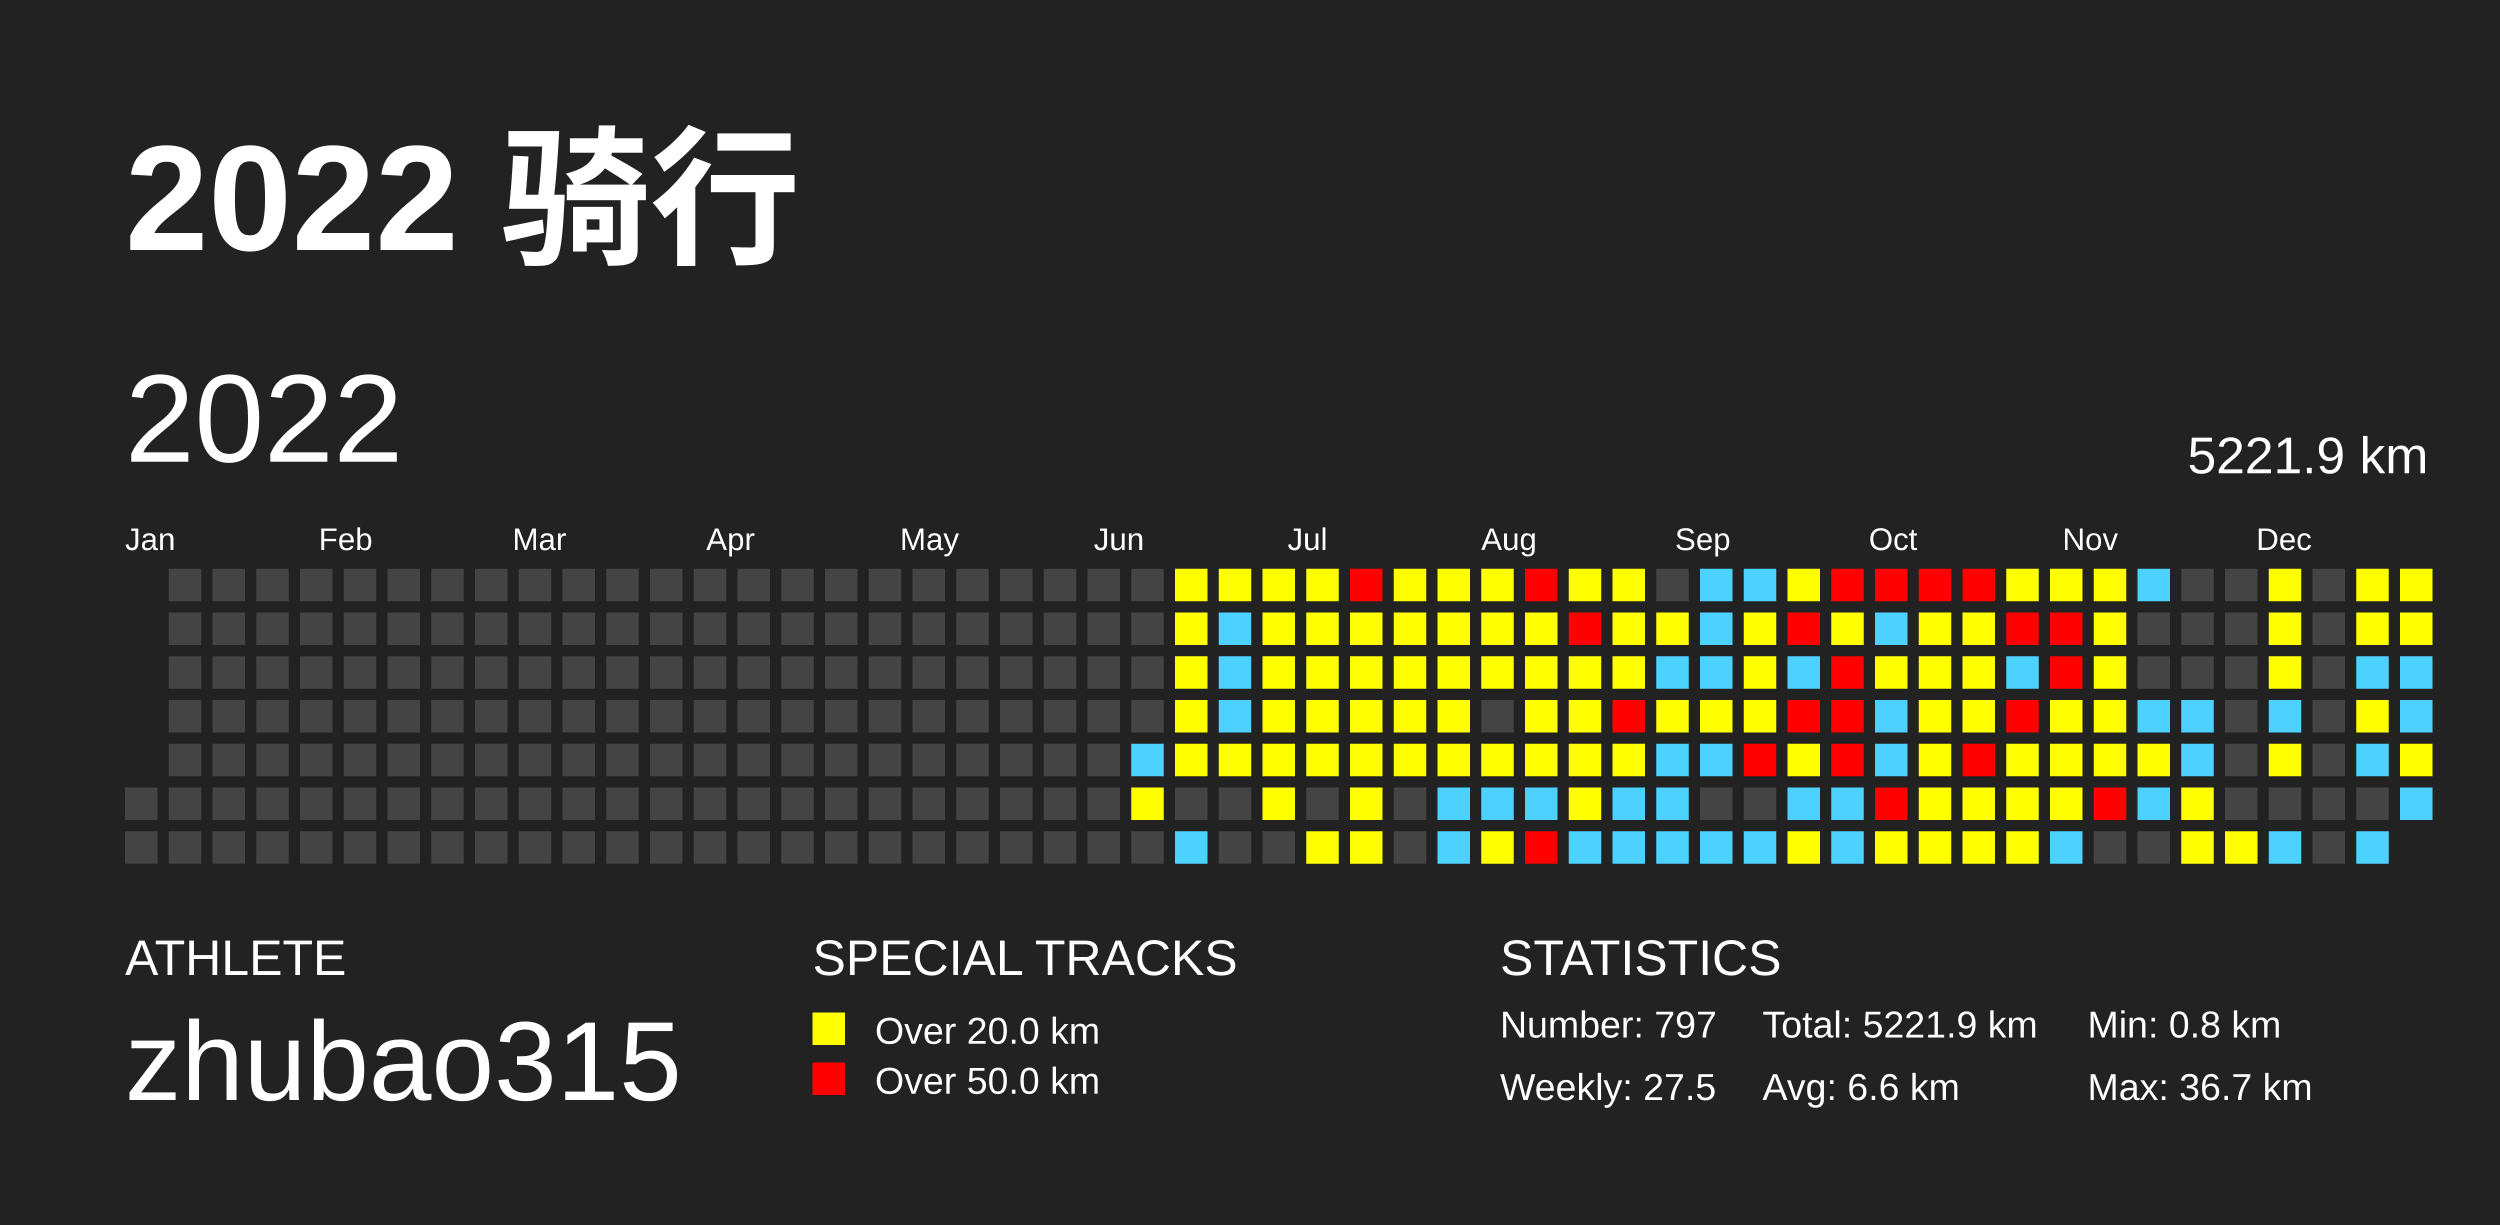
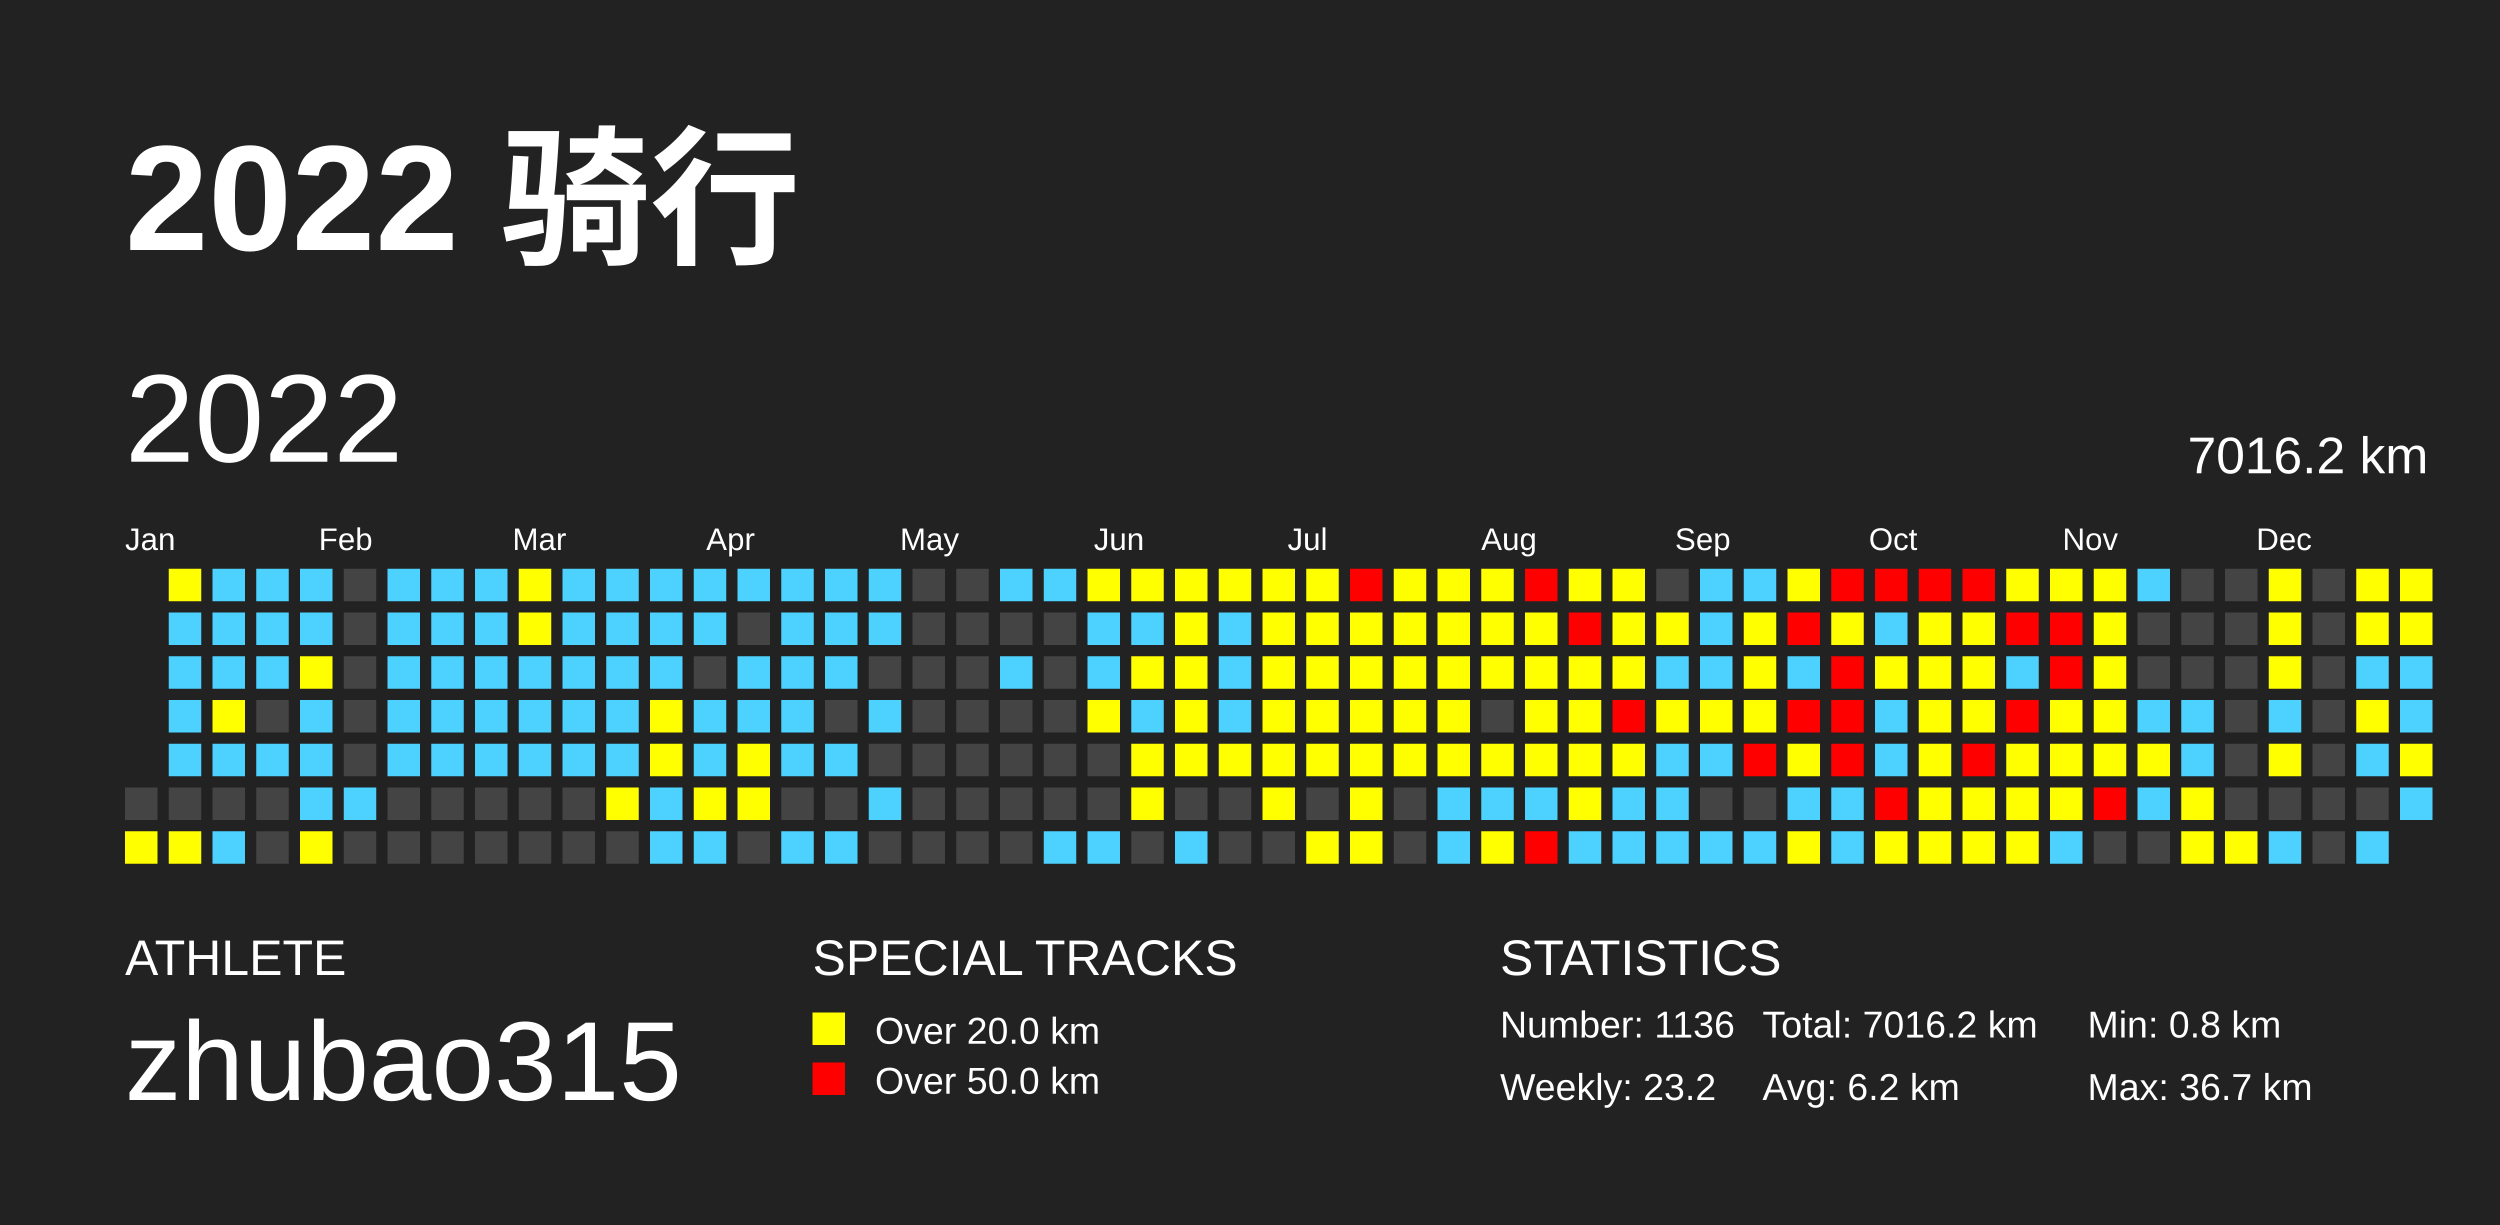
<svg xmlns="http://www.w3.org/2000/svg" baseProfile="full" height="98mm" version="1.1" viewBox="0,0,200,98" width="200mm">
  <defs />
  <rect fill="#222222" height="98" width="200" x="0" y="0" />
  <text fill="#FFFFFF" style="font-size:12px; font-family:Arial; font-weight:bold;" x="10" y="20">2022 骑行</text>
  <text fill="#FFFFFF" style="font-size:4px; font-family:Arial" x="10" y="78">ATHLETE</text>
  <text fill="#FFFFFF" style="font-size:9px; font-family:Arial" x="10" y="88">zhubao315</text>
  <text fill="#FFFFFF" style="font-size:4px; font-family:Arial" x="65" y="78">SPECIAL TRACKS</text>
  <rect fill="yellow" height="2.6" width="2.6" x="65" y="81" />
  <text fill="#FFFFFF" style="font-size:3px; font-family:Arial" x="70" y="83.5">Over 20.0 km</text>
  <rect fill="red" height="2.6" width="2.6" x="65" y="85" />
  <text fill="#FFFFFF" style="font-size:3px; font-family:Arial" x="70" y="87.5">Over 50.0 km</text>
  <text fill="#FFFFFF" style="font-size:4px; font-family:Arial" x="120" y="78">STATISTICS</text>
-   <text fill="#FFFFFF" style="font-size:3px; font-family:Arial" x="120" y="83">Number: 797</text>
-   <text fill="#FFFFFF" style="font-size:3px; font-family:Arial" x="120" y="88">Weekly: 27.5</text>
-   <text fill="#FFFFFF" style="font-size:3px; font-family:Arial" x="141" y="83">Total: 5221.9 km</text>
-   <text fill="#FFFFFF" style="font-size:3px; font-family:Arial" x="141" y="88">Avg: 6.6 km</text>
+   <text fill="#FFFFFF" style="font-size:3px; font-family:Arial" x="120" y="83">Number: 1136</text>
+   <text fill="#FFFFFF" style="font-size:3px; font-family:Arial" x="120" y="88">Weekly: 23.2</text>
+   <text fill="#FFFFFF" style="font-size:3px; font-family:Arial" x="141" y="83">Total: 7016.2 km</text>
+   <text fill="#FFFFFF" style="font-size:3px; font-family:Arial" x="141" y="88">Avg: 6.2 km</text>
  <text fill="#FFFFFF" style="font-size:3px; font-family:Arial" x="167" y="83">Min: 0.8 km</text>
  <text fill="#FFFFFF" style="font-size:3px; font-family:Arial" x="167" y="88">Max: 36.7 km</text>
  <text dominant-baseline="hanging" fill="#FFFFFF" style="font-size:10.0px; font-family:Arial;" x="10" y="30">2022</text>
-   <text dominant-baseline="hanging" fill="#FFFFFF" style="font-size:4.125px; font-family:Arial;" x="175" y="35">5221.9 km</text>
+   <text dominant-baseline="hanging" fill="#FFFFFF" style="font-size:4.125px; font-family:Arial;" x="175" y="35">7016.2 km</text>
  <text fill="#FFFFFF" style="font-size:2.5px; font-family:Arial" x="10.0" y="44">Jan</text>
  <text fill="#FFFFFF" style="font-size:2.5px; font-family:Arial" x="25.5" y="44">Feb</text>
  <text fill="#FFFFFF" style="font-size:2.5px; font-family:Arial" x="41.0" y="44">Mar</text>
  <text fill="#FFFFFF" style="font-size:2.5px; font-family:Arial" x="56.5" y="44">Apr</text>
  <text fill="#FFFFFF" style="font-size:2.5px; font-family:Arial" x="72.0" y="44">May</text>
  <text fill="#FFFFFF" style="font-size:2.5px; font-family:Arial" x="87.5" y="44">Jun</text>
  <text fill="#FFFFFF" style="font-size:2.5px; font-family:Arial" x="103.0" y="44">Jul</text>
  <text fill="#FFFFFF" style="font-size:2.5px; font-family:Arial" x="118.5" y="44">Aug</text>
  <text fill="#FFFFFF" style="font-size:2.5px; font-family:Arial" x="134.0" y="44">Sep</text>
  <text fill="#FFFFFF" style="font-size:2.5px; font-family:Arial" x="149.5" y="44">Oct</text>
  <text fill="#FFFFFF" style="font-size:2.5px; font-family:Arial" x="165.0" y="44">Nov</text>
  <text fill="#FFFFFF" style="font-size:2.5px; font-family:Arial" x="180.5" y="44">Dec</text>
  <rect fill="#444444" height="2.6" width="2.6" x="10.0" y="63.0" />
-   <rect fill="#444444" height="2.6" width="2.6" x="10.0" y="66.5" />
-   <rect fill="#444444" height="2.6" width="2.6" x="13.5" y="45.5" />
-   <rect fill="#444444" height="2.6" width="2.6" x="13.5" y="49.0" />
-   <rect fill="#444444" height="2.6" width="2.6" x="13.5" y="52.5" />
-   <rect fill="#444444" height="2.6" width="2.6" x="13.5" y="56.0" />
-   <rect fill="#444444" height="2.6" width="2.6" x="13.5" y="59.5" />
+   <rect fill="yellow" height="2.6" width="2.6" x="10.0" y="66.5" />
+   <rect fill="yellow" height="2.6" width="2.6" x="13.5" y="45.5" />
+   <rect fill="#4DD2FF" height="2.6" width="2.6" x="13.5" y="49.0" />
+   <rect fill="#4DD2FF" height="2.6" width="2.6" x="13.5" y="52.5" />
+   <rect fill="#4DD2FF" height="2.6" width="2.6" x="13.5" y="56.0" />
+   <rect fill="#4DD2FF" height="2.6" width="2.6" x="13.5" y="59.5" />
  <rect fill="#444444" height="2.6" width="2.6" x="13.5" y="63.0" />
-   <rect fill="#444444" height="2.6" width="2.6" x="13.5" y="66.5" />
-   <rect fill="#444444" height="2.6" width="2.6" x="17.0" y="45.5" />
-   <rect fill="#444444" height="2.6" width="2.6" x="17.0" y="49.0" />
-   <rect fill="#444444" height="2.6" width="2.6" x="17.0" y="52.5" />
-   <rect fill="#444444" height="2.6" width="2.6" x="17.0" y="56.0" />
-   <rect fill="#444444" height="2.6" width="2.6" x="17.0" y="59.5" />
+   <rect fill="yellow" height="2.6" width="2.6" x="13.5" y="66.5" />
+   <rect fill="#4DD2FF" height="2.6" width="2.6" x="17.0" y="45.5" />
+   <rect fill="#4DD2FF" height="2.6" width="2.6" x="17.0" y="49.0" />
+   <rect fill="#4DD2FF" height="2.6" width="2.6" x="17.0" y="52.5" />
+   <rect fill="yellow" height="2.6" width="2.6" x="17.0" y="56.0" />
+   <rect fill="#4DD2FF" height="2.6" width="2.6" x="17.0" y="59.5" />
  <rect fill="#444444" height="2.6" width="2.6" x="17.0" y="63.0" />
-   <rect fill="#444444" height="2.6" width="2.6" x="17.0" y="66.5" />
-   <rect fill="#444444" height="2.6" width="2.6" x="20.5" y="45.5" />
-   <rect fill="#444444" height="2.6" width="2.6" x="20.5" y="49.0" />
-   <rect fill="#444444" height="2.6" width="2.6" x="20.5" y="52.5" />
+   <rect fill="#4DD2FF" height="2.6" width="2.6" x="17.0" y="66.5" />
+   <rect fill="#4DD2FF" height="2.6" width="2.6" x="20.5" y="45.5" />
+   <rect fill="#4DD2FF" height="2.6" width="2.6" x="20.5" y="49.0" />
+   <rect fill="#4DD2FF" height="2.6" width="2.6" x="20.5" y="52.5" />
  <rect fill="#444444" height="2.6" width="2.6" x="20.5" y="56.0" />
-   <rect fill="#444444" height="2.6" width="2.6" x="20.5" y="59.5" />
+   <rect fill="#4DD2FF" height="2.6" width="2.6" x="20.5" y="59.5" />
  <rect fill="#444444" height="2.6" width="2.6" x="20.5" y="63.0" />
  <rect fill="#444444" height="2.6" width="2.6" x="20.5" y="66.5" />
-   <rect fill="#444444" height="2.6" width="2.6" x="24.0" y="45.5" />
-   <rect fill="#444444" height="2.6" width="2.6" x="24.0" y="49.0" />
-   <rect fill="#444444" height="2.6" width="2.6" x="24.0" y="52.5" />
-   <rect fill="#444444" height="2.6" width="2.6" x="24.0" y="56.0" />
-   <rect fill="#444444" height="2.6" width="2.6" x="24.0" y="59.5" />
-   <rect fill="#444444" height="2.6" width="2.6" x="24.0" y="63.0" />
-   <rect fill="#444444" height="2.6" width="2.6" x="24.0" y="66.5" />
+   <rect fill="#4DD2FF" height="2.6" width="2.6" x="24.0" y="45.5" />
+   <rect fill="#4DD2FF" height="2.6" width="2.6" x="24.0" y="49.0" />
+   <rect fill="yellow" height="2.6" width="2.6" x="24.0" y="52.5" />
+   <rect fill="#4DD2FF" height="2.6" width="2.6" x="24.0" y="56.0" />
+   <rect fill="#4DD2FF" height="2.6" width="2.6" x="24.0" y="59.5" />
+   <rect fill="#4DD2FF" height="2.6" width="2.6" x="24.0" y="63.0" />
+   <rect fill="yellow" height="2.6" width="2.6" x="24.0" y="66.5" />
  <rect fill="#444444" height="2.6" width="2.6" x="27.5" y="45.5" />
  <rect fill="#444444" height="2.6" width="2.6" x="27.5" y="49.0" />
  <rect fill="#444444" height="2.6" width="2.6" x="27.5" y="52.5" />
  <rect fill="#444444" height="2.6" width="2.6" x="27.5" y="56.0" />
  <rect fill="#444444" height="2.6" width="2.6" x="27.5" y="59.5" />
-   <rect fill="#444444" height="2.6" width="2.6" x="27.5" y="63.0" />
+   <rect fill="#4DD2FF" height="2.6" width="2.6" x="27.5" y="63.0" />
  <rect fill="#444444" height="2.6" width="2.6" x="27.5" y="66.5" />
-   <rect fill="#444444" height="2.6" width="2.6" x="31.0" y="45.5" />
-   <rect fill="#444444" height="2.6" width="2.6" x="31.0" y="49.0" />
-   <rect fill="#444444" height="2.6" width="2.6" x="31.0" y="52.5" />
-   <rect fill="#444444" height="2.6" width="2.6" x="31.0" y="56.0" />
-   <rect fill="#444444" height="2.6" width="2.6" x="31.0" y="59.5" />
+   <rect fill="#4DD2FF" height="2.6" width="2.6" x="31.0" y="45.5" />
+   <rect fill="#4DD2FF" height="2.6" width="2.6" x="31.0" y="49.0" />
+   <rect fill="#4DD2FF" height="2.6" width="2.6" x="31.0" y="52.5" />
+   <rect fill="#4DD2FF" height="2.6" width="2.6" x="31.0" y="56.0" />
+   <rect fill="#4DD2FF" height="2.6" width="2.6" x="31.0" y="59.5" />
  <rect fill="#444444" height="2.6" width="2.6" x="31.0" y="63.0" />
  <rect fill="#444444" height="2.6" width="2.6" x="31.0" y="66.5" />
-   <rect fill="#444444" height="2.6" width="2.6" x="34.5" y="45.5" />
-   <rect fill="#444444" height="2.6" width="2.6" x="34.5" y="49.0" />
-   <rect fill="#444444" height="2.6" width="2.6" x="34.5" y="52.5" />
-   <rect fill="#444444" height="2.6" width="2.6" x="34.5" y="56.0" />
-   <rect fill="#444444" height="2.6" width="2.6" x="34.5" y="59.5" />
+   <rect fill="#4DD2FF" height="2.6" width="2.6" x="34.5" y="45.5" />
+   <rect fill="#4DD2FF" height="2.6" width="2.6" x="34.5" y="49.0" />
+   <rect fill="#4DD2FF" height="2.6" width="2.6" x="34.5" y="52.5" />
+   <rect fill="#4DD2FF" height="2.6" width="2.6" x="34.5" y="56.0" />
+   <rect fill="#4DD2FF" height="2.6" width="2.6" x="34.5" y="59.5" />
  <rect fill="#444444" height="2.6" width="2.6" x="34.5" y="63.0" />
  <rect fill="#444444" height="2.6" width="2.6" x="34.5" y="66.5" />
-   <rect fill="#444444" height="2.6" width="2.6" x="38.0" y="45.5" />
-   <rect fill="#444444" height="2.6" width="2.6" x="38.0" y="49.0" />
-   <rect fill="#444444" height="2.6" width="2.6" x="38.0" y="52.5" />
-   <rect fill="#444444" height="2.6" width="2.6" x="38.0" y="56.0" />
-   <rect fill="#444444" height="2.6" width="2.6" x="38.0" y="59.5" />
+   <rect fill="#4DD2FF" height="2.6" width="2.6" x="38.0" y="45.5" />
+   <rect fill="#4DD2FF" height="2.6" width="2.6" x="38.0" y="49.0" />
+   <rect fill="#4DD2FF" height="2.6" width="2.6" x="38.0" y="52.5" />
+   <rect fill="#4DD2FF" height="2.6" width="2.6" x="38.0" y="56.0" />
+   <rect fill="#4DD2FF" height="2.6" width="2.6" x="38.0" y="59.5" />
  <rect fill="#444444" height="2.6" width="2.6" x="38.0" y="63.0" />
  <rect fill="#444444" height="2.6" width="2.6" x="38.0" y="66.5" />
-   <rect fill="#444444" height="2.6" width="2.6" x="41.5" y="45.5" />
-   <rect fill="#444444" height="2.6" width="2.6" x="41.5" y="49.0" />
-   <rect fill="#444444" height="2.6" width="2.6" x="41.5" y="52.5" />
-   <rect fill="#444444" height="2.6" width="2.6" x="41.5" y="56.0" />
-   <rect fill="#444444" height="2.6" width="2.6" x="41.5" y="59.5" />
+   <rect fill="yellow" height="2.6" width="2.6" x="41.5" y="45.5" />
+   <rect fill="yellow" height="2.6" width="2.6" x="41.5" y="49.0" />
+   <rect fill="#4DD2FF" height="2.6" width="2.6" x="41.5" y="52.5" />
+   <rect fill="#4DD2FF" height="2.6" width="2.6" x="41.5" y="56.0" />
+   <rect fill="#4DD2FF" height="2.6" width="2.6" x="41.5" y="59.5" />
  <rect fill="#444444" height="2.6" width="2.6" x="41.5" y="63.0" />
  <rect fill="#444444" height="2.6" width="2.6" x="41.5" y="66.5" />
-   <rect fill="#444444" height="2.6" width="2.6" x="45.0" y="45.5" />
-   <rect fill="#444444" height="2.6" width="2.6" x="45.0" y="49.0" />
-   <rect fill="#444444" height="2.6" width="2.6" x="45.0" y="52.5" />
-   <rect fill="#444444" height="2.6" width="2.6" x="45.0" y="56.0" />
-   <rect fill="#444444" height="2.6" width="2.6" x="45.0" y="59.5" />
+   <rect fill="#4DD2FF" height="2.6" width="2.6" x="45.0" y="45.5" />
+   <rect fill="#4DD2FF" height="2.6" width="2.6" x="45.0" y="49.0" />
+   <rect fill="#4DD2FF" height="2.6" width="2.6" x="45.0" y="52.5" />
+   <rect fill="#4DD2FF" height="2.6" width="2.6" x="45.0" y="56.0" />
+   <rect fill="#4DD2FF" height="2.6" width="2.6" x="45.0" y="59.5" />
  <rect fill="#444444" height="2.6" width="2.6" x="45.0" y="63.0" />
  <rect fill="#444444" height="2.6" width="2.6" x="45.0" y="66.5" />
-   <rect fill="#444444" height="2.6" width="2.6" x="48.5" y="45.5" />
-   <rect fill="#444444" height="2.6" width="2.6" x="48.5" y="49.0" />
-   <rect fill="#444444" height="2.6" width="2.6" x="48.5" y="52.5" />
-   <rect fill="#444444" height="2.6" width="2.6" x="48.5" y="56.0" />
-   <rect fill="#444444" height="2.6" width="2.6" x="48.5" y="59.5" />
-   <rect fill="#444444" height="2.6" width="2.6" x="48.5" y="63.0" />
+   <rect fill="#4DD2FF" height="2.6" width="2.6" x="48.5" y="45.5" />
+   <rect fill="#4DD2FF" height="2.6" width="2.6" x="48.5" y="49.0" />
+   <rect fill="#4DD2FF" height="2.6" width="2.6" x="48.5" y="52.5" />
+   <rect fill="#4DD2FF" height="2.6" width="2.6" x="48.5" y="56.0" />
+   <rect fill="#4DD2FF" height="2.6" width="2.6" x="48.5" y="59.5" />
+   <rect fill="yellow" height="2.6" width="2.6" x="48.5" y="63.0" />
  <rect fill="#444444" height="2.6" width="2.6" x="48.5" y="66.5" />
-   <rect fill="#444444" height="2.6" width="2.6" x="52.0" y="45.5" />
-   <rect fill="#444444" height="2.6" width="2.6" x="52.0" y="49.0" />
-   <rect fill="#444444" height="2.6" width="2.6" x="52.0" y="52.5" />
-   <rect fill="#444444" height="2.6" width="2.6" x="52.0" y="56.0" />
-   <rect fill="#444444" height="2.6" width="2.6" x="52.0" y="59.5" />
-   <rect fill="#444444" height="2.6" width="2.6" x="52.0" y="63.0" />
-   <rect fill="#444444" height="2.6" width="2.6" x="52.0" y="66.5" />
-   <rect fill="#444444" height="2.6" width="2.6" x="55.5" y="45.5" />
-   <rect fill="#444444" height="2.6" width="2.6" x="55.5" y="49.0" />
+   <rect fill="#4DD2FF" height="2.6" width="2.6" x="52.0" y="45.5" />
+   <rect fill="#4DD2FF" height="2.6" width="2.6" x="52.0" y="49.0" />
+   <rect fill="#4DD2FF" height="2.6" width="2.6" x="52.0" y="52.5" />
+   <rect fill="yellow" height="2.6" width="2.6" x="52.0" y="56.0" />
+   <rect fill="yellow" height="2.6" width="2.6" x="52.0" y="59.5" />
+   <rect fill="#4DD2FF" height="2.6" width="2.6" x="52.0" y="63.0" />
+   <rect fill="#4DD2FF" height="2.6" width="2.6" x="52.0" y="66.5" />
+   <rect fill="#4DD2FF" height="2.6" width="2.6" x="55.5" y="45.5" />
+   <rect fill="#4DD2FF" height="2.6" width="2.6" x="55.5" y="49.0" />
  <rect fill="#444444" height="2.6" width="2.6" x="55.5" y="52.5" />
-   <rect fill="#444444" height="2.6" width="2.6" x="55.5" y="56.0" />
-   <rect fill="#444444" height="2.6" width="2.6" x="55.5" y="59.5" />
-   <rect fill="#444444" height="2.6" width="2.6" x="55.5" y="63.0" />
-   <rect fill="#444444" height="2.6" width="2.6" x="55.5" y="66.5" />
-   <rect fill="#444444" height="2.6" width="2.6" x="59.0" y="45.5" />
+   <rect fill="#4DD2FF" height="2.6" width="2.6" x="55.5" y="56.0" />
+   <rect fill="#4DD2FF" height="2.6" width="2.6" x="55.5" y="59.5" />
+   <rect fill="yellow" height="2.6" width="2.6" x="55.5" y="63.0" />
+   <rect fill="#4DD2FF" height="2.6" width="2.6" x="55.5" y="66.5" />
+   <rect fill="#4DD2FF" height="2.6" width="2.6" x="59.0" y="45.5" />
  <rect fill="#444444" height="2.6" width="2.6" x="59.0" y="49.0" />
-   <rect fill="#444444" height="2.6" width="2.6" x="59.0" y="52.5" />
-   <rect fill="#444444" height="2.6" width="2.6" x="59.0" y="56.0" />
-   <rect fill="#444444" height="2.6" width="2.6" x="59.0" y="59.5" />
-   <rect fill="#444444" height="2.6" width="2.6" x="59.0" y="63.0" />
+   <rect fill="#4DD2FF" height="2.6" width="2.6" x="59.0" y="52.5" />
+   <rect fill="#4DD2FF" height="2.6" width="2.6" x="59.0" y="56.0" />
+   <rect fill="yellow" height="2.6" width="2.6" x="59.0" y="59.5" />
+   <rect fill="yellow" height="2.6" width="2.6" x="59.0" y="63.0" />
  <rect fill="#444444" height="2.6" width="2.6" x="59.0" y="66.5" />
-   <rect fill="#444444" height="2.6" width="2.6" x="62.5" y="45.5" />
-   <rect fill="#444444" height="2.6" width="2.6" x="62.5" y="49.0" />
-   <rect fill="#444444" height="2.6" width="2.6" x="62.5" y="52.5" />
-   <rect fill="#444444" height="2.6" width="2.6" x="62.5" y="56.0" />
-   <rect fill="#444444" height="2.6" width="2.6" x="62.5" y="59.5" />
+   <rect fill="#4DD2FF" height="2.6" width="2.6" x="62.5" y="45.5" />
+   <rect fill="#4DD2FF" height="2.6" width="2.6" x="62.5" y="49.0" />
+   <rect fill="#4DD2FF" height="2.6" width="2.6" x="62.5" y="52.5" />
+   <rect fill="#4DD2FF" height="2.6" width="2.6" x="62.5" y="56.0" />
+   <rect fill="#4DD2FF" height="2.6" width="2.6" x="62.5" y="59.5" />
  <rect fill="#444444" height="2.6" width="2.6" x="62.5" y="63.0" />
-   <rect fill="#444444" height="2.6" width="2.6" x="62.5" y="66.5" />
-   <rect fill="#444444" height="2.6" width="2.6" x="66.0" y="45.5" />
-   <rect fill="#444444" height="2.6" width="2.6" x="66.0" y="49.0" />
-   <rect fill="#444444" height="2.6" width="2.6" x="66.0" y="52.5" />
+   <rect fill="#4DD2FF" height="2.6" width="2.6" x="62.5" y="66.5" />
+   <rect fill="#4DD2FF" height="2.6" width="2.6" x="66.0" y="45.5" />
+   <rect fill="#4DD2FF" height="2.6" width="2.6" x="66.0" y="49.0" />
+   <rect fill="#4DD2FF" height="2.6" width="2.6" x="66.0" y="52.5" />
  <rect fill="#444444" height="2.6" width="2.6" x="66.0" y="56.0" />
-   <rect fill="#444444" height="2.6" width="2.6" x="66.0" y="59.5" />
+   <rect fill="#4DD2FF" height="2.6" width="2.6" x="66.0" y="59.5" />
  <rect fill="#444444" height="2.6" width="2.6" x="66.0" y="63.0" />
-   <rect fill="#444444" height="2.6" width="2.6" x="66.0" y="66.5" />
-   <rect fill="#444444" height="2.6" width="2.6" x="69.5" y="45.5" />
-   <rect fill="#444444" height="2.6" width="2.6" x="69.5" y="49.0" />
+   <rect fill="#4DD2FF" height="2.6" width="2.6" x="66.0" y="66.5" />
+   <rect fill="#4DD2FF" height="2.6" width="2.6" x="69.5" y="45.5" />
+   <rect fill="#4DD2FF" height="2.6" width="2.6" x="69.5" y="49.0" />
  <rect fill="#444444" height="2.6" width="2.6" x="69.5" y="52.5" />
-   <rect fill="#444444" height="2.6" width="2.6" x="69.5" y="56.0" />
+   <rect fill="#4DD2FF" height="2.6" width="2.6" x="69.5" y="56.0" />
  <rect fill="#444444" height="2.6" width="2.6" x="69.5" y="59.5" />
-   <rect fill="#444444" height="2.6" width="2.6" x="69.5" y="63.0" />
+   <rect fill="#4DD2FF" height="2.6" width="2.6" x="69.5" y="63.0" />
  <rect fill="#444444" height="2.6" width="2.6" x="69.5" y="66.5" />
  <rect fill="#444444" height="2.6" width="2.6" x="73.0" y="45.5" />
  <rect fill="#444444" height="2.6" width="2.6" x="73.0" y="49.0" />
  <rect fill="#444444" height="2.6" width="2.6" x="73.0" y="52.5" />
  <rect fill="#444444" height="2.6" width="2.6" x="73.0" y="56.0" />
  <rect fill="#444444" height="2.6" width="2.6" x="73.0" y="59.5" />
  <rect fill="#444444" height="2.6" width="2.6" x="73.0" y="63.0" />
  <rect fill="#444444" height="2.6" width="2.6" x="73.0" y="66.5" />
  <rect fill="#444444" height="2.6" width="2.6" x="76.5" y="45.5" />
  <rect fill="#444444" height="2.6" width="2.6" x="76.5" y="49.0" />
  <rect fill="#444444" height="2.6" width="2.6" x="76.5" y="52.5" />
  <rect fill="#444444" height="2.6" width="2.6" x="76.5" y="56.0" />
  <rect fill="#444444" height="2.6" width="2.6" x="76.5" y="59.5" />
  <rect fill="#444444" height="2.6" width="2.6" x="76.5" y="63.0" />
  <rect fill="#444444" height="2.6" width="2.6" x="76.5" y="66.5" />
-   <rect fill="#444444" height="2.6" width="2.6" x="80.0" y="45.5" />
+   <rect fill="#4DD2FF" height="2.6" width="2.6" x="80.0" y="45.5" />
  <rect fill="#444444" height="2.6" width="2.6" x="80.0" y="49.0" />
-   <rect fill="#444444" height="2.6" width="2.6" x="80.0" y="52.5" />
+   <rect fill="#4DD2FF" height="2.6" width="2.6" x="80.0" y="52.5" />
  <rect fill="#444444" height="2.6" width="2.6" x="80.0" y="56.0" />
  <rect fill="#444444" height="2.6" width="2.6" x="80.0" y="59.5" />
  <rect fill="#444444" height="2.6" width="2.6" x="80.0" y="63.0" />
  <rect fill="#444444" height="2.6" width="2.6" x="80.0" y="66.5" />
-   <rect fill="#444444" height="2.6" width="2.6" x="83.5" y="45.5" />
+   <rect fill="#4DD2FF" height="2.6" width="2.6" x="83.5" y="45.5" />
  <rect fill="#444444" height="2.6" width="2.6" x="83.5" y="49.0" />
  <rect fill="#444444" height="2.6" width="2.6" x="83.5" y="52.5" />
  <rect fill="#444444" height="2.6" width="2.6" x="83.5" y="56.0" />
  <rect fill="#444444" height="2.6" width="2.6" x="83.5" y="59.5" />
  <rect fill="#444444" height="2.6" width="2.6" x="83.5" y="63.0" />
-   <rect fill="#444444" height="2.6" width="2.6" x="83.5" y="66.5" />
-   <rect fill="#444444" height="2.6" width="2.6" x="87.0" y="45.5" />
-   <rect fill="#444444" height="2.6" width="2.6" x="87.0" y="49.0" />
-   <rect fill="#444444" height="2.6" width="2.6" x="87.0" y="52.5" />
-   <rect fill="#444444" height="2.6" width="2.6" x="87.0" y="56.0" />
+   <rect fill="#4DD2FF" height="2.6" width="2.6" x="83.5" y="66.5" />
+   <rect fill="yellow" height="2.6" width="2.6" x="87.0" y="45.5" />
+   <rect fill="#4DD2FF" height="2.6" width="2.6" x="87.0" y="49.0" />
+   <rect fill="#4DD2FF" height="2.6" width="2.6" x="87.0" y="52.5" />
+   <rect fill="yellow" height="2.6" width="2.6" x="87.0" y="56.0" />
  <rect fill="#444444" height="2.6" width="2.6" x="87.0" y="59.5" />
  <rect fill="#444444" height="2.6" width="2.6" x="87.0" y="63.0" />
-   <rect fill="#444444" height="2.6" width="2.6" x="87.0" y="66.5" />
-   <rect fill="#444444" height="2.6" width="2.6" x="90.5" y="45.5" />
-   <rect fill="#444444" height="2.6" width="2.6" x="90.5" y="49.0" />
-   <rect fill="#444444" height="2.6" width="2.6" x="90.5" y="52.5" />
-   <rect fill="#444444" height="2.6" width="2.6" x="90.5" y="56.0" />
-   <rect fill="#4DD2FF" height="2.6" width="2.6" x="90.5" y="59.5" />
+   <rect fill="#4DD2FF" height="2.6" width="2.6" x="87.0" y="66.5" />
+   <rect fill="yellow" height="2.6" width="2.6" x="90.5" y="45.5" />
+   <rect fill="#4DD2FF" height="2.6" width="2.6" x="90.5" y="49.0" />
+   <rect fill="yellow" height="2.6" width="2.6" x="90.5" y="52.5" />
+   <rect fill="#4DD2FF" height="2.6" width="2.6" x="90.5" y="56.0" />
+   <rect fill="yellow" height="2.6" width="2.6" x="90.5" y="59.5" />
  <rect fill="yellow" height="2.6" width="2.6" x="90.5" y="63.0" />
  <rect fill="#444444" height="2.6" width="2.6" x="90.5" y="66.5" />
  <rect fill="yellow" height="2.6" width="2.6" x="94.0" y="45.5" />
  <rect fill="yellow" height="2.6" width="2.6" x="94.0" y="49.0" />
  <rect fill="yellow" height="2.6" width="2.6" x="94.0" y="52.5" />
  <rect fill="yellow" height="2.6" width="2.6" x="94.0" y="56.0" />
  <rect fill="yellow" height="2.6" width="2.6" x="94.0" y="59.5" />
  <rect fill="#444444" height="2.6" width="2.6" x="94.0" y="63.0" />
  <rect fill="#4DD2FF" height="2.6" width="2.6" x="94.0" y="66.5" />
  <rect fill="yellow" height="2.6" width="2.6" x="97.5" y="45.5" />
  <rect fill="#4DD2FF" height="2.6" width="2.6" x="97.5" y="49.0" />
  <rect fill="#4DD2FF" height="2.6" width="2.6" x="97.5" y="52.5" />
  <rect fill="#4DD2FF" height="2.6" width="2.6" x="97.5" y="56.0" />
  <rect fill="yellow" height="2.6" width="2.6" x="97.5" y="59.5" />
  <rect fill="#444444" height="2.6" width="2.6" x="97.5" y="63.0" />
  <rect fill="#444444" height="2.6" width="2.6" x="97.5" y="66.5" />
  <rect fill="yellow" height="2.6" width="2.6" x="101.0" y="45.5" />
  <rect fill="yellow" height="2.6" width="2.6" x="101.0" y="49.0" />
  <rect fill="yellow" height="2.6" width="2.6" x="101.0" y="52.5" />
  <rect fill="yellow" height="2.6" width="2.6" x="101.0" y="56.0" />
  <rect fill="yellow" height="2.6" width="2.6" x="101.0" y="59.5" />
  <rect fill="yellow" height="2.6" width="2.6" x="101.0" y="63.0" />
  <rect fill="#444444" height="2.6" width="2.6" x="101.0" y="66.5" />
  <rect fill="yellow" height="2.6" width="2.6" x="104.5" y="45.5" />
  <rect fill="yellow" height="2.6" width="2.6" x="104.5" y="49.0" />
  <rect fill="yellow" height="2.6" width="2.6" x="104.5" y="52.5" />
  <rect fill="yellow" height="2.6" width="2.6" x="104.5" y="56.0" />
  <rect fill="yellow" height="2.6" width="2.6" x="104.5" y="59.5" />
  <rect fill="#444444" height="2.6" width="2.6" x="104.5" y="63.0" />
  <rect fill="yellow" height="2.6" width="2.6" x="104.5" y="66.5" />
  <rect fill="red" height="2.6" width="2.6" x="108.0" y="45.5" />
  <rect fill="yellow" height="2.6" width="2.6" x="108.0" y="49.0" />
  <rect fill="yellow" height="2.6" width="2.6" x="108.0" y="52.5" />
  <rect fill="yellow" height="2.6" width="2.6" x="108.0" y="56.0" />
  <rect fill="yellow" height="2.6" width="2.6" x="108.0" y="59.5" />
  <rect fill="yellow" height="2.6" width="2.6" x="108.0" y="63.0" />
  <rect fill="yellow" height="2.6" width="2.6" x="108.0" y="66.5" />
  <rect fill="yellow" height="2.6" width="2.6" x="111.5" y="45.5" />
  <rect fill="yellow" height="2.6" width="2.6" x="111.5" y="49.0" />
  <rect fill="yellow" height="2.6" width="2.6" x="111.5" y="52.5" />
  <rect fill="yellow" height="2.6" width="2.6" x="111.5" y="56.0" />
  <rect fill="yellow" height="2.6" width="2.6" x="111.5" y="59.5" />
  <rect fill="#444444" height="2.6" width="2.6" x="111.5" y="63.0" />
  <rect fill="#444444" height="2.6" width="2.6" x="111.5" y="66.5" />
  <rect fill="yellow" height="2.6" width="2.6" x="115.0" y="45.5" />
  <rect fill="yellow" height="2.6" width="2.6" x="115.0" y="49.0" />
  <rect fill="yellow" height="2.6" width="2.6" x="115.0" y="52.5" />
  <rect fill="yellow" height="2.6" width="2.6" x="115.0" y="56.0" />
  <rect fill="yellow" height="2.6" width="2.6" x="115.0" y="59.5" />
  <rect fill="#4DD2FF" height="2.6" width="2.6" x="115.0" y="63.0" />
  <rect fill="#4DD2FF" height="2.6" width="2.6" x="115.0" y="66.5" />
  <rect fill="yellow" height="2.6" width="2.6" x="118.5" y="45.5" />
  <rect fill="yellow" height="2.6" width="2.6" x="118.5" y="49.0" />
  <rect fill="yellow" height="2.6" width="2.6" x="118.5" y="52.5" />
  <rect fill="#444444" height="2.6" width="2.6" x="118.5" y="56.0" />
  <rect fill="yellow" height="2.6" width="2.6" x="118.5" y="59.5" />
  <rect fill="#4DD2FF" height="2.6" width="2.6" x="118.5" y="63.0" />
  <rect fill="yellow" height="2.6" width="2.6" x="118.5" y="66.5" />
  <rect fill="red" height="2.6" width="2.6" x="122.0" y="45.5" />
  <rect fill="yellow" height="2.6" width="2.6" x="122.0" y="49.0" />
  <rect fill="yellow" height="2.6" width="2.6" x="122.0" y="52.5" />
  <rect fill="yellow" height="2.6" width="2.6" x="122.0" y="56.0" />
  <rect fill="yellow" height="2.6" width="2.6" x="122.0" y="59.5" />
  <rect fill="#4DD2FF" height="2.6" width="2.6" x="122.0" y="63.0" />
  <rect fill="red" height="2.6" width="2.6" x="122.0" y="66.5" />
  <rect fill="yellow" height="2.6" width="2.6" x="125.5" y="45.5" />
  <rect fill="red" height="2.6" width="2.6" x="125.5" y="49.0" />
  <rect fill="yellow" height="2.6" width="2.6" x="125.5" y="52.5" />
  <rect fill="yellow" height="2.6" width="2.6" x="125.5" y="56.0" />
  <rect fill="yellow" height="2.6" width="2.6" x="125.5" y="59.5" />
  <rect fill="yellow" height="2.6" width="2.6" x="125.5" y="63.0" />
  <rect fill="#4DD2FF" height="2.6" width="2.6" x="125.5" y="66.5" />
  <rect fill="yellow" height="2.6" width="2.6" x="129.0" y="45.5" />
  <rect fill="yellow" height="2.6" width="2.6" x="129.0" y="49.0" />
  <rect fill="yellow" height="2.6" width="2.6" x="129.0" y="52.5" />
  <rect fill="red" height="2.6" width="2.6" x="129.0" y="56.0" />
  <rect fill="yellow" height="2.6" width="2.6" x="129.0" y="59.5" />
  <rect fill="#4DD2FF" height="2.6" width="2.6" x="129.0" y="63.0" />
  <rect fill="#4DD2FF" height="2.6" width="2.6" x="129.0" y="66.5" />
  <rect fill="#444444" height="2.6" width="2.6" x="132.5" y="45.5" />
  <rect fill="yellow" height="2.6" width="2.6" x="132.5" y="49.0" />
  <rect fill="#4DD2FF" height="2.6" width="2.6" x="132.5" y="52.5" />
  <rect fill="yellow" height="2.6" width="2.6" x="132.5" y="56.0" />
  <rect fill="#4DD2FF" height="2.6" width="2.6" x="132.5" y="59.5" />
  <rect fill="#4DD2FF" height="2.6" width="2.6" x="132.5" y="63.0" />
  <rect fill="#4DD2FF" height="2.6" width="2.6" x="132.5" y="66.5" />
  <rect fill="#4DD2FF" height="2.6" width="2.6" x="136.0" y="45.5" />
  <rect fill="#4DD2FF" height="2.6" width="2.6" x="136.0" y="49.0" />
  <rect fill="#4DD2FF" height="2.6" width="2.6" x="136.0" y="52.5" />
  <rect fill="yellow" height="2.6" width="2.6" x="136.0" y="56.0" />
  <rect fill="#4DD2FF" height="2.6" width="2.6" x="136.0" y="59.5" />
  <rect fill="#444444" height="2.6" width="2.6" x="136.0" y="63.0" />
  <rect fill="#4DD2FF" height="2.6" width="2.6" x="136.0" y="66.5" />
  <rect fill="#4DD2FF" height="2.6" width="2.6" x="139.5" y="45.5" />
  <rect fill="yellow" height="2.6" width="2.6" x="139.5" y="49.0" />
  <rect fill="yellow" height="2.6" width="2.6" x="139.5" y="52.5" />
  <rect fill="yellow" height="2.6" width="2.6" x="139.5" y="56.0" />
  <rect fill="red" height="2.6" width="2.6" x="139.5" y="59.5" />
  <rect fill="#444444" height="2.6" width="2.6" x="139.5" y="63.0" />
  <rect fill="#4DD2FF" height="2.6" width="2.6" x="139.5" y="66.5" />
  <rect fill="yellow" height="2.6" width="2.6" x="143.0" y="45.5" />
  <rect fill="red" height="2.6" width="2.6" x="143.0" y="49.0" />
  <rect fill="#4DD2FF" height="2.6" width="2.6" x="143.0" y="52.5" />
  <rect fill="red" height="2.6" width="2.6" x="143.0" y="56.0" />
  <rect fill="yellow" height="2.6" width="2.6" x="143.0" y="59.5" />
  <rect fill="#4DD2FF" height="2.6" width="2.6" x="143.0" y="63.0" />
  <rect fill="yellow" height="2.6" width="2.6" x="143.0" y="66.5" />
  <rect fill="red" height="2.6" width="2.6" x="146.5" y="45.5" />
  <rect fill="yellow" height="2.6" width="2.6" x="146.5" y="49.0" />
  <rect fill="red" height="2.6" width="2.6" x="146.5" y="52.5" />
  <rect fill="red" height="2.6" width="2.6" x="146.5" y="56.0" />
  <rect fill="red" height="2.6" width="2.6" x="146.5" y="59.5" />
  <rect fill="#4DD2FF" height="2.6" width="2.6" x="146.5" y="63.0" />
  <rect fill="#4DD2FF" height="2.6" width="2.6" x="146.5" y="66.5" />
  <rect fill="red" height="2.6" width="2.6" x="150.0" y="45.5" />
  <rect fill="#4DD2FF" height="2.6" width="2.6" x="150.0" y="49.0" />
  <rect fill="yellow" height="2.6" width="2.6" x="150.0" y="52.5" />
  <rect fill="#4DD2FF" height="2.6" width="2.6" x="150.0" y="56.0" />
  <rect fill="#4DD2FF" height="2.6" width="2.6" x="150.0" y="59.5" />
  <rect fill="red" height="2.6" width="2.6" x="150.0" y="63.0" />
  <rect fill="yellow" height="2.6" width="2.6" x="150.0" y="66.5" />
  <rect fill="red" height="2.6" width="2.6" x="153.5" y="45.5" />
  <rect fill="yellow" height="2.6" width="2.6" x="153.5" y="49.0" />
  <rect fill="yellow" height="2.6" width="2.6" x="153.5" y="52.5" />
  <rect fill="yellow" height="2.6" width="2.6" x="153.5" y="56.0" />
  <rect fill="yellow" height="2.6" width="2.6" x="153.5" y="59.5" />
  <rect fill="yellow" height="2.6" width="2.6" x="153.5" y="63.0" />
  <rect fill="yellow" height="2.6" width="2.6" x="153.5" y="66.5" />
  <rect fill="red" height="2.6" width="2.6" x="157.0" y="45.5" />
  <rect fill="yellow" height="2.6" width="2.6" x="157.0" y="49.0" />
  <rect fill="yellow" height="2.6" width="2.6" x="157.0" y="52.5" />
  <rect fill="yellow" height="2.6" width="2.6" x="157.0" y="56.0" />
  <rect fill="red" height="2.6" width="2.6" x="157.0" y="59.5" />
  <rect fill="yellow" height="2.6" width="2.6" x="157.0" y="63.0" />
  <rect fill="yellow" height="2.6" width="2.6" x="157.0" y="66.5" />
  <rect fill="yellow" height="2.6" width="2.6" x="160.5" y="45.5" />
  <rect fill="red" height="2.6" width="2.6" x="160.5" y="49.0" />
  <rect fill="#4DD2FF" height="2.6" width="2.6" x="160.5" y="52.5" />
  <rect fill="red" height="2.6" width="2.6" x="160.5" y="56.0" />
  <rect fill="yellow" height="2.6" width="2.6" x="160.5" y="59.5" />
  <rect fill="yellow" height="2.6" width="2.6" x="160.5" y="63.0" />
  <rect fill="yellow" height="2.6" width="2.6" x="160.5" y="66.5" />
  <rect fill="yellow" height="2.6" width="2.6" x="164.0" y="45.5" />
  <rect fill="red" height="2.6" width="2.6" x="164.0" y="49.0" />
  <rect fill="red" height="2.6" width="2.6" x="164.0" y="52.5" />
  <rect fill="yellow" height="2.6" width="2.6" x="164.0" y="56.0" />
  <rect fill="yellow" height="2.6" width="2.6" x="164.0" y="59.5" />
  <rect fill="yellow" height="2.6" width="2.6" x="164.0" y="63.0" />
  <rect fill="#4DD2FF" height="2.6" width="2.6" x="164.0" y="66.5" />
  <rect fill="yellow" height="2.6" width="2.6" x="167.5" y="45.5" />
  <rect fill="yellow" height="2.6" width="2.6" x="167.5" y="49.0" />
  <rect fill="yellow" height="2.6" width="2.6" x="167.5" y="52.5" />
  <rect fill="yellow" height="2.6" width="2.6" x="167.5" y="56.0" />
  <rect fill="yellow" height="2.6" width="2.6" x="167.5" y="59.5" />
  <rect fill="red" height="2.6" width="2.6" x="167.5" y="63.0" />
  <rect fill="#444444" height="2.6" width="2.6" x="167.5" y="66.5" />
  <rect fill="#4DD2FF" height="2.6" width="2.6" x="171.0" y="45.5" />
  <rect fill="#444444" height="2.6" width="2.6" x="171.0" y="49.0" />
  <rect fill="#444444" height="2.6" width="2.6" x="171.0" y="52.5" />
  <rect fill="#4DD2FF" height="2.6" width="2.6" x="171.0" y="56.0" />
  <rect fill="yellow" height="2.6" width="2.6" x="171.0" y="59.5" />
  <rect fill="#4DD2FF" height="2.6" width="2.6" x="171.0" y="63.0" />
  <rect fill="#444444" height="2.6" width="2.6" x="171.0" y="66.5" />
  <rect fill="#444444" height="2.6" width="2.6" x="174.5" y="45.5" />
  <rect fill="#444444" height="2.6" width="2.6" x="174.5" y="49.0" />
  <rect fill="#444444" height="2.6" width="2.6" x="174.5" y="52.5" />
  <rect fill="#4DD2FF" height="2.6" width="2.6" x="174.5" y="56.0" />
  <rect fill="#4DD2FF" height="2.6" width="2.6" x="174.5" y="59.5" />
  <rect fill="yellow" height="2.6" width="2.6" x="174.5" y="63.0" />
  <rect fill="yellow" height="2.6" width="2.6" x="174.5" y="66.5" />
  <rect fill="#444444" height="2.6" width="2.6" x="178.0" y="45.5" />
  <rect fill="#444444" height="2.6" width="2.6" x="178.0" y="49.0" />
  <rect fill="#444444" height="2.6" width="2.6" x="178.0" y="52.5" />
  <rect fill="#444444" height="2.6" width="2.6" x="178.0" y="56.0" />
  <rect fill="#444444" height="2.6" width="2.6" x="178.0" y="59.5" />
  <rect fill="#444444" height="2.6" width="2.6" x="178.0" y="63.0" />
  <rect fill="yellow" height="2.6" width="2.6" x="178.0" y="66.5" />
  <rect fill="yellow" height="2.6" width="2.6" x="181.5" y="45.5" />
  <rect fill="yellow" height="2.6" width="2.6" x="181.5" y="49.0" />
  <rect fill="yellow" height="2.6" width="2.6" x="181.5" y="52.5" />
  <rect fill="#4DD2FF" height="2.6" width="2.6" x="181.5" y="56.0" />
  <rect fill="yellow" height="2.6" width="2.6" x="181.5" y="59.5" />
  <rect fill="#444444" height="2.6" width="2.6" x="181.5" y="63.0" />
  <rect fill="#4DD2FF" height="2.6" width="2.6" x="181.5" y="66.5" />
  <rect fill="#444444" height="2.6" width="2.6" x="185.0" y="45.5" />
  <rect fill="#444444" height="2.6" width="2.6" x="185.0" y="49.0" />
  <rect fill="#444444" height="2.6" width="2.6" x="185.0" y="52.5" />
  <rect fill="#444444" height="2.6" width="2.6" x="185.0" y="56.0" />
  <rect fill="#444444" height="2.6" width="2.6" x="185.0" y="59.5" />
  <rect fill="#444444" height="2.6" width="2.6" x="185.0" y="63.0" />
  <rect fill="#444444" height="2.6" width="2.6" x="185.0" y="66.5" />
  <rect fill="yellow" height="2.6" width="2.6" x="188.5" y="45.5" />
  <rect fill="yellow" height="2.6" width="2.6" x="188.5" y="49.0" />
  <rect fill="#4DD2FF" height="2.6" width="2.6" x="188.5" y="52.5" />
  <rect fill="yellow" height="2.6" width="2.6" x="188.5" y="56.0" />
  <rect fill="#4DD2FF" height="2.6" width="2.6" x="188.5" y="59.5" />
  <rect fill="#444444" height="2.6" width="2.6" x="188.5" y="63.0" />
  <rect fill="#4DD2FF" height="2.6" width="2.6" x="188.5" y="66.5" />
  <rect fill="yellow" height="2.6" width="2.6" x="192.0" y="45.5" />
  <rect fill="yellow" height="2.6" width="2.6" x="192.0" y="49.0" />
  <rect fill="#4DD2FF" height="2.6" width="2.6" x="192.0" y="52.5" />
  <rect fill="#4DD2FF" height="2.6" width="2.6" x="192.0" y="56.0" />
  <rect fill="yellow" height="2.6" width="2.6" x="192.0" y="59.5" />
  <rect fill="#4DD2FF" height="2.6" width="2.6" x="192.0" y="63.0" />
</svg>
